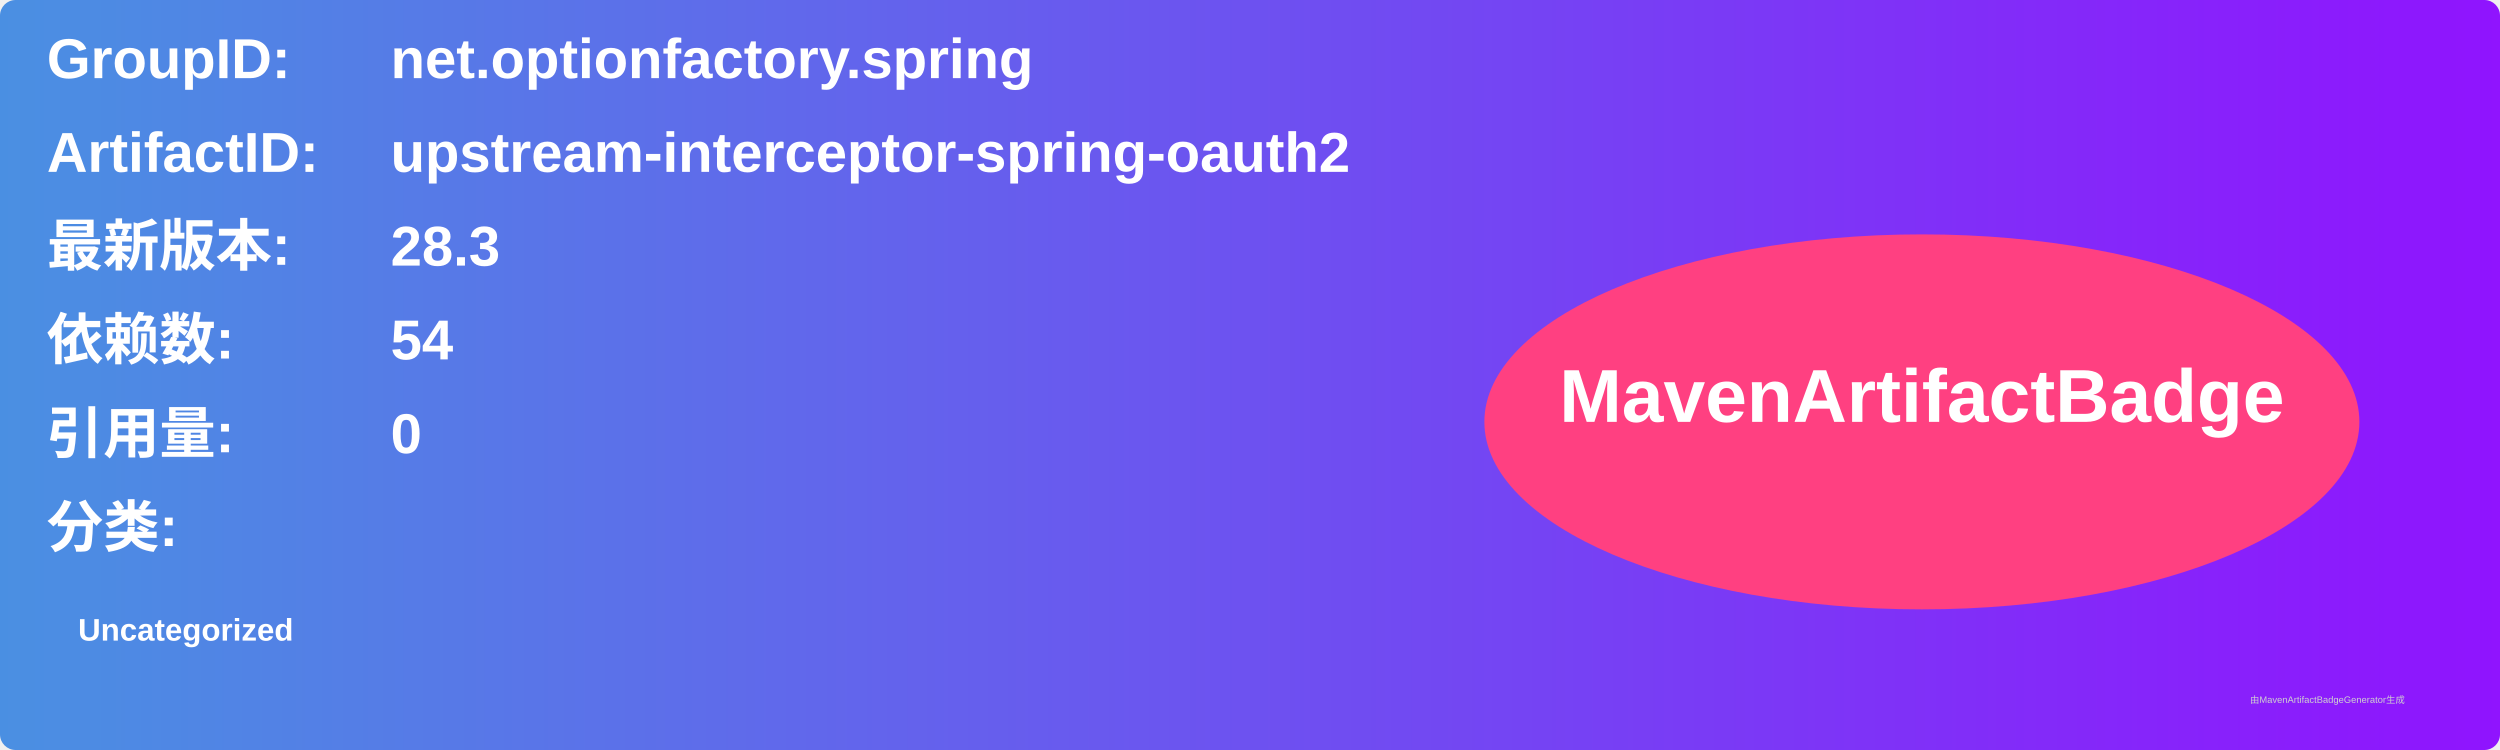
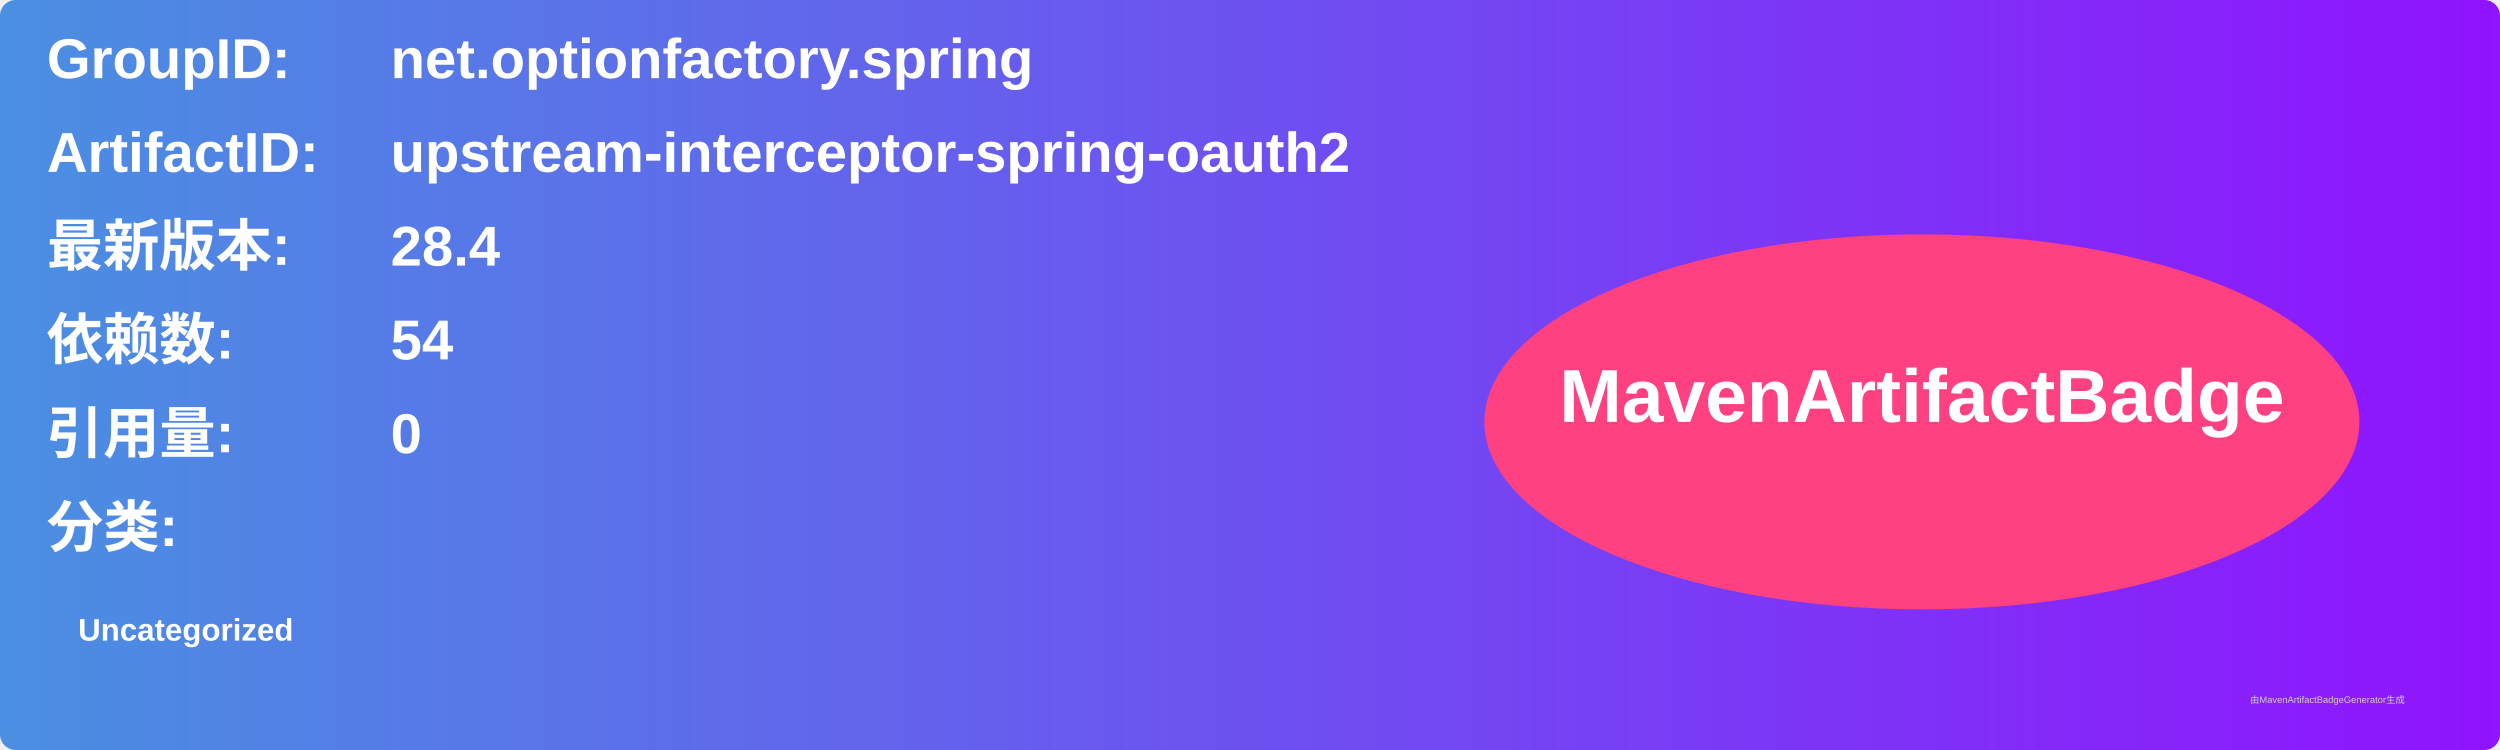
<svg xmlns="http://www.w3.org/2000/svg" width="800" height="240" viewBox="0 0 800 240">
  <linearGradient id="grad" x1="0%" y1="0%" x2="100%" y2="0%">
    <stop offset="0%" stop-color="#4a90e2" />
    <stop offset="100%" stop-color="#9013fe" />
  </linearGradient>
  <rect width="100%" height="100%" rx="5" ry="5" fill="url(#grad)" />
  <g transform="translate(15, 15)">
    <text x="0" y="10" font-family="Arial" font-size="18" fill="white" font-weight="bold" width="260">GroupID:</text>
    <text x="110" y="10" font-family="Arial" font-size="18" fill="white" font-weight="bold" width="460">net.optionfactory.spring</text>
    <text x="0" y="40" font-family="Arial" font-size="18" fill="white" font-weight="bold" width="260">ArtifactID:</text>
    <text x="110" y="40" font-family="Arial" font-size="18" fill="white" font-weight="bold" width="460">upstream-interceptor-spring-oauth2</text>
    <text x="0" y="70" font-family="Arial" font-size="18" fill="white" font-weight="bold">最新版本:</text>
    <text x="110" y="70" font-family="Arial" font-size="18" fill="white" font-weight="bold">
-       <tspan font-weight="bold">28.3</tspan>
+       <tspan font-weight="bold">28.4</tspan>
    </text>
    <text x="0" y="100" font-family="Arial" font-size="18" fill="white" font-weight="bold">依赖数: </text>
    <text x="110" y="100" font-family="Arial" font-size="18" fill="white">
      <tspan font-weight="bold">54</tspan>
    </text>
    <text x="0" y="130" font-family="Arial" font-size="18" fill="white" font-weight="bold">引用量: </text>
    <text x="110" y="130" font-family="Arial" font-size="18" fill="white">
      <tspan font-weight="bold">0</tspan>
    </text>
    <text x="0" y="160" font-family="Arial" font-size="18" fill="white" font-weight="bold">分类:</text>
    <text x="10" y="190" font-family="Arial" font-size="10" fill="white">
      <tspan font-weight="bold">Uncategorized</tspan>
    </text>
    <ellipse cx="600" cy="120" rx="140" ry="60" fill="#ff4081" />
    <text x="600" y="120" text-anchor="middle" font-family="Arial" font-size="24" fill="white" font-weight="bold">MavenArtifactBadge</text>
  </g>
  <text x="720" y="225" font-family="Arial" font-size="3" fill="#d0d0d0">由MavenArtifactBadgeGenerator生成</text>
</svg>
